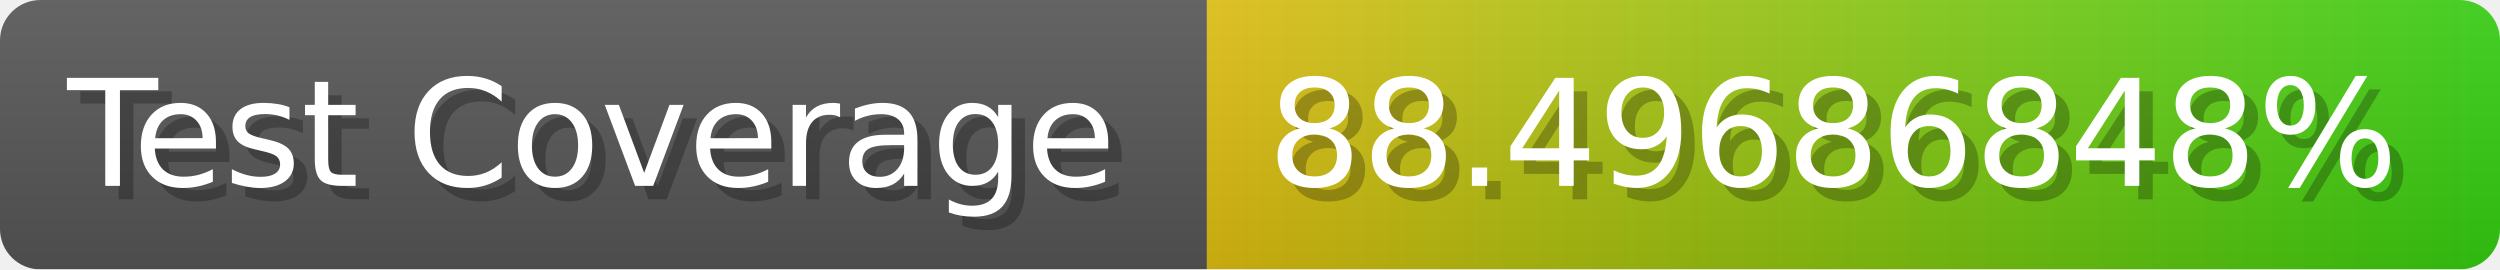
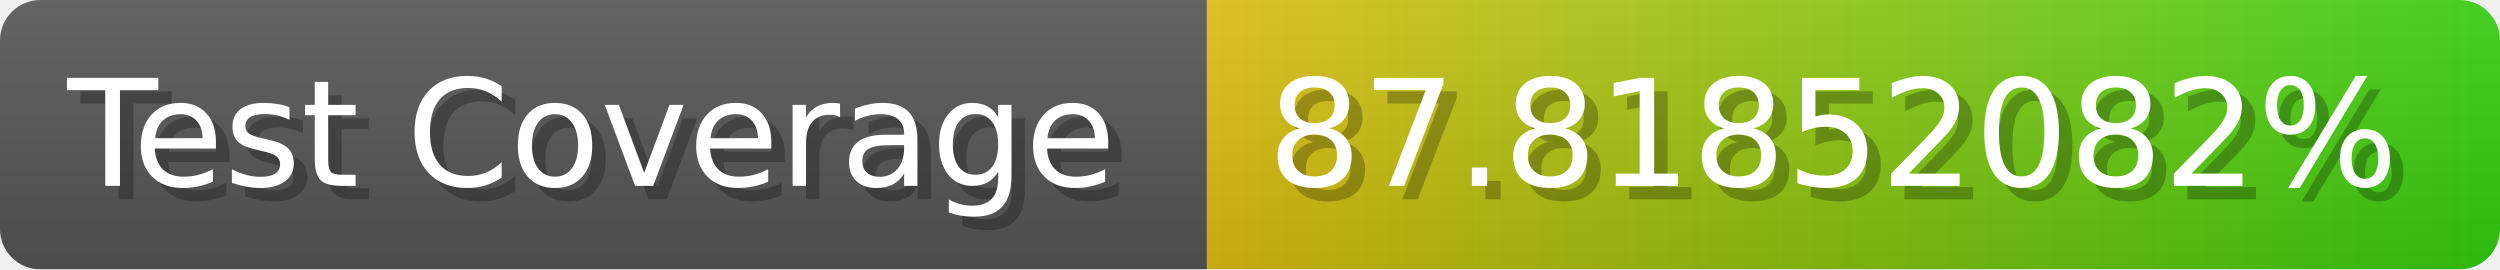
- <svg xmlns="http://www.w3.org/2000/svg" width="185.6" height="20" viewBox="0 0 1856 200" role="img" aria-label="Test Coverage: 88.49686848%">
+ <svg xmlns="http://www.w3.org/2000/svg" width="185.6" height="20" viewBox="0 0 1856 200" role="img" aria-label="Test Coverage: 87.81852082%">
  <linearGradient id="a" x2="0" y2="100%">
    <stop offset="0" stop-opacity=".1" stop-color="#EEE" />
    <stop offset="1" stop-opacity=".1" />
  </linearGradient>
  <mask id="m">
    <rect width="1856" height="200" rx="30" fill="#FFF" />
  </mask>
  <g mask="url(#m)">
    <rect width="896" height="200" fill="#555" />
    <rect width="960" height="200" fill="url(#x)" x="896" />
    <rect width="1856" height="200" fill="url(#a)" />
  </g>
  <g aria-hidden="true" fill="#fff" text-anchor="start" font-family="Verdana,DejaVu Sans,sans-serif" font-size="110">
    <text x="60" y="148" textLength="796" fill="#000" opacity="0.25">Test Coverage</text>
    <text x="50" y="138" textLength="796">Test Coverage</text>
-     <text x="951" y="148" textLength="860" fill="#000" opacity="0.25">88.49686848%</text>
-     <text x="941" y="138" textLength="860">88.49686848%</text>
+     <text x="951" y="148" textLength="860" fill="#000" opacity="0.25">87.81852082%</text>
+     <text x="941" y="138" textLength="860">87.81852082%</text>
  </g>
  <linearGradient id="x" x1="0%" y1="0%" x2="100%" y2="0%">
    <stop offset="0%" style="stop-color:#DB1" />
    <stop offset="100%" style="stop-color:#3C1" />
  </linearGradient>
</svg>
